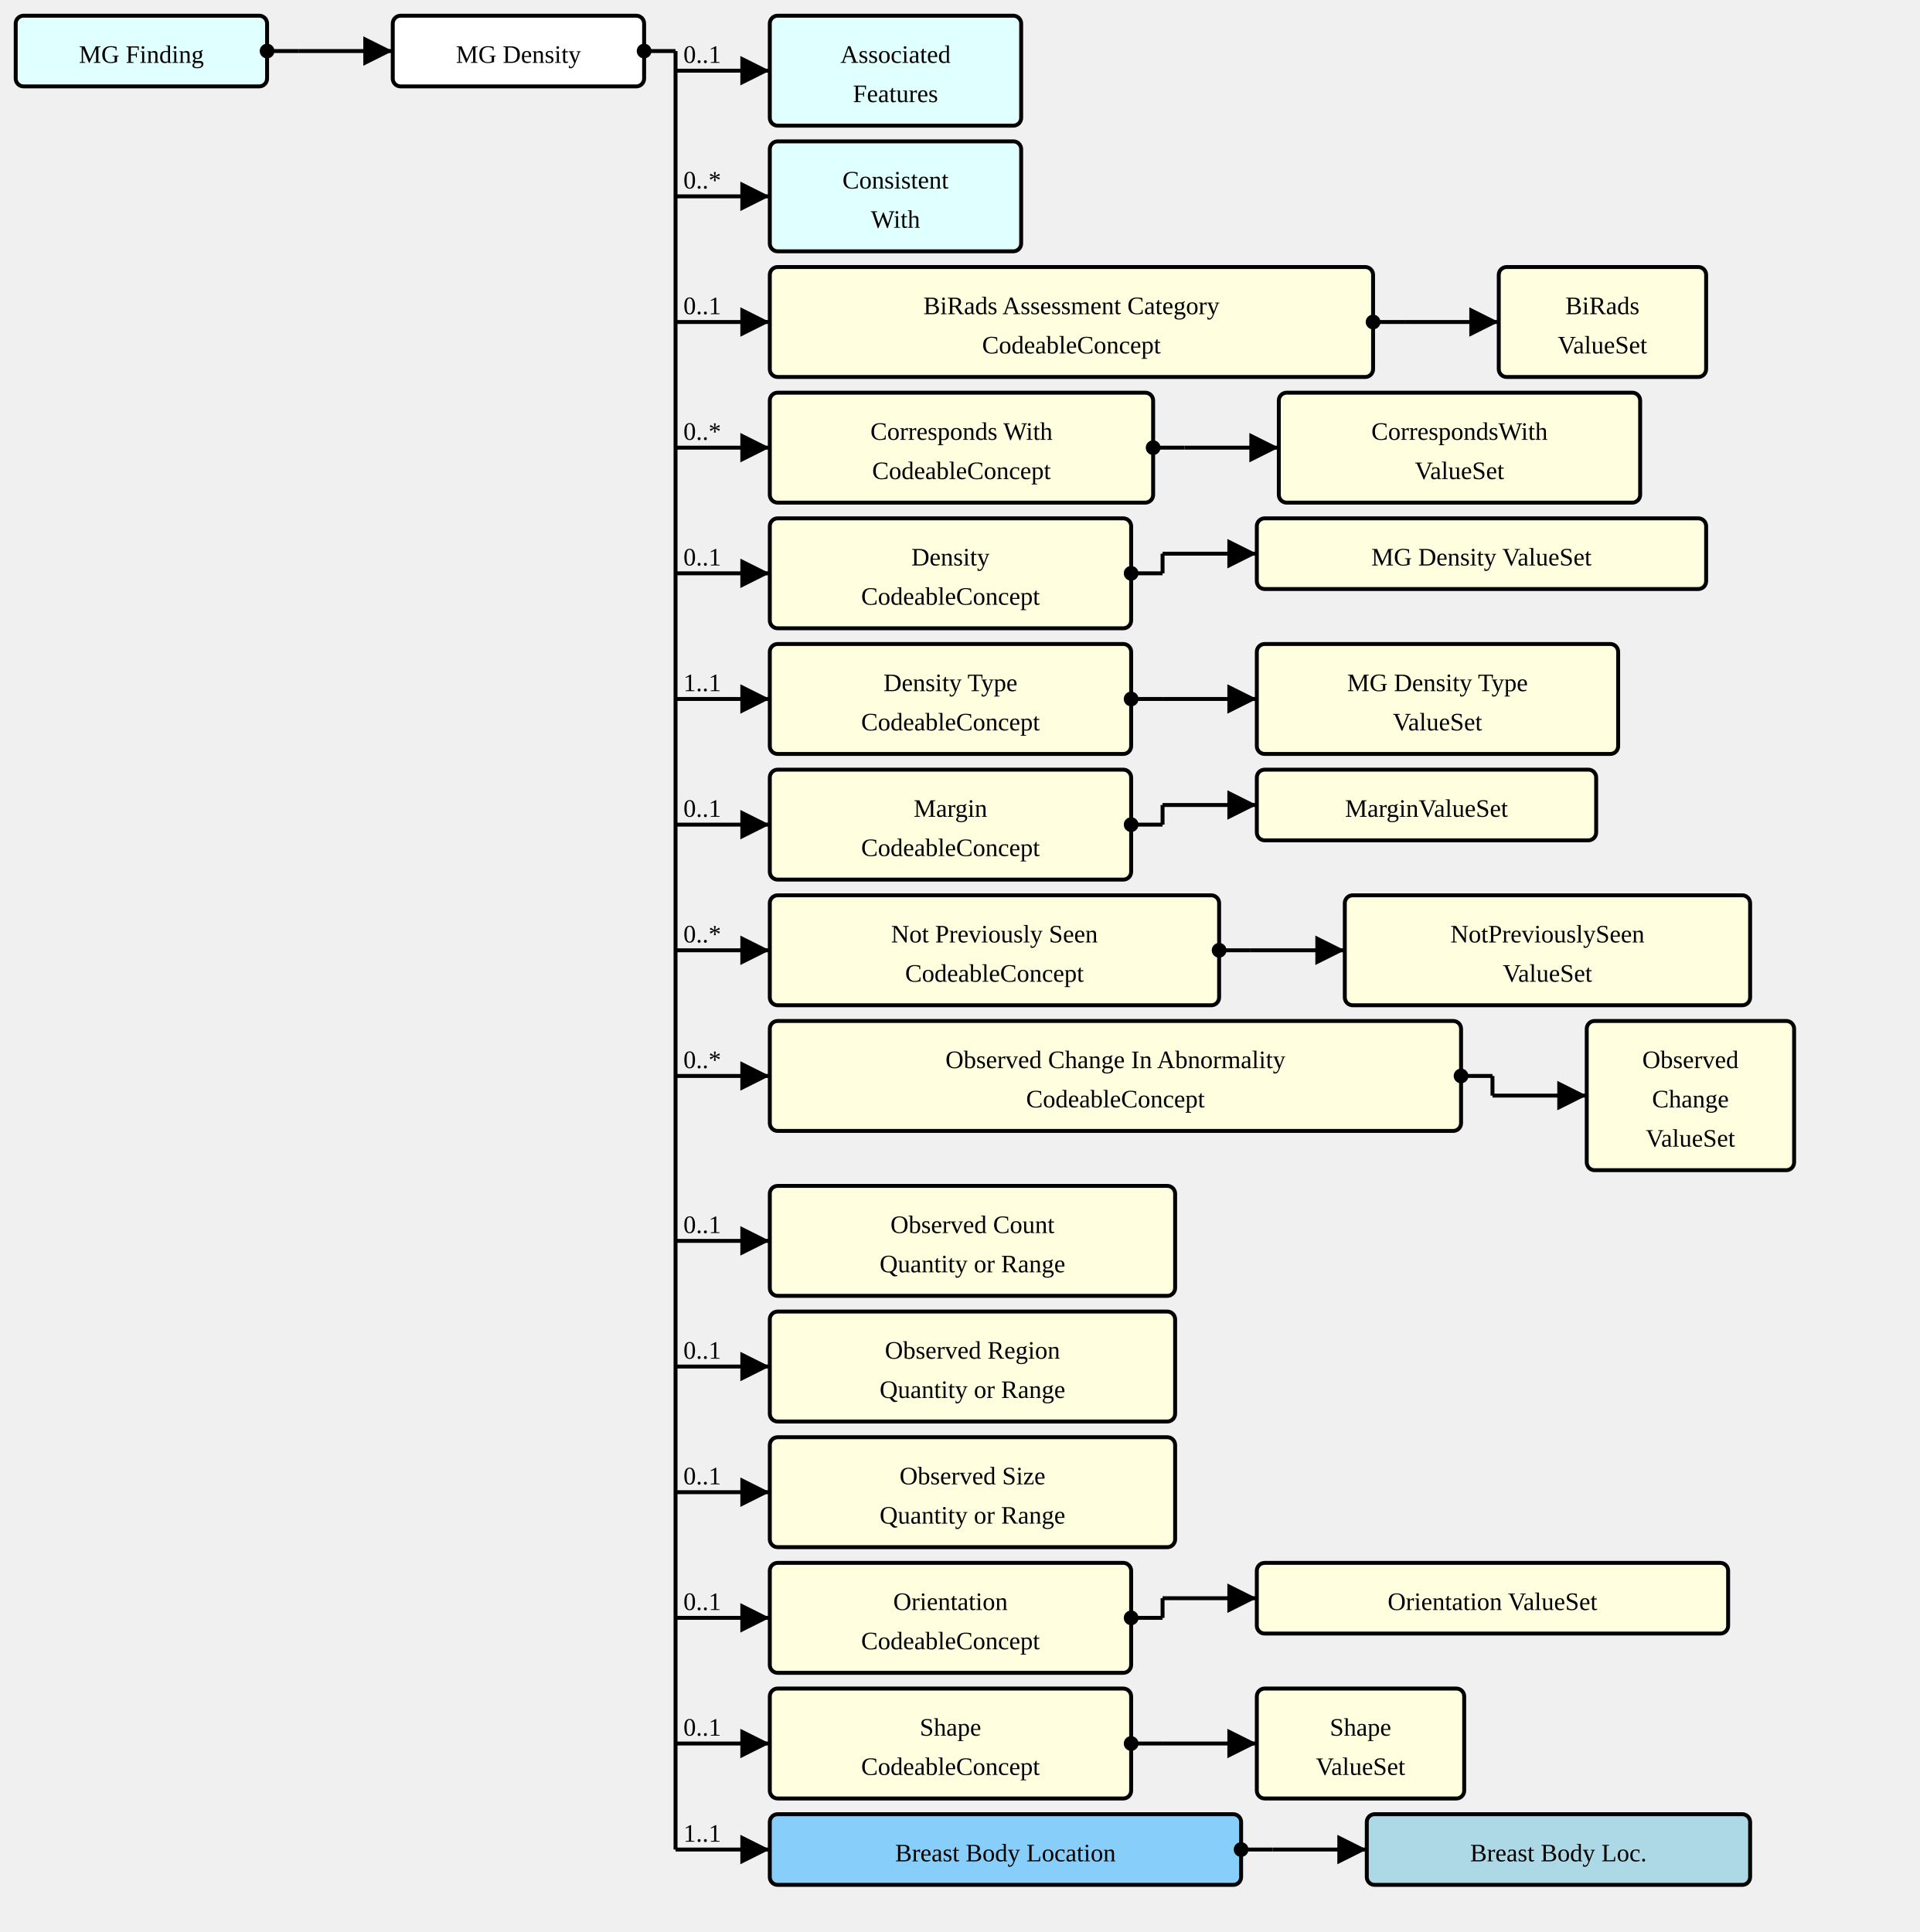
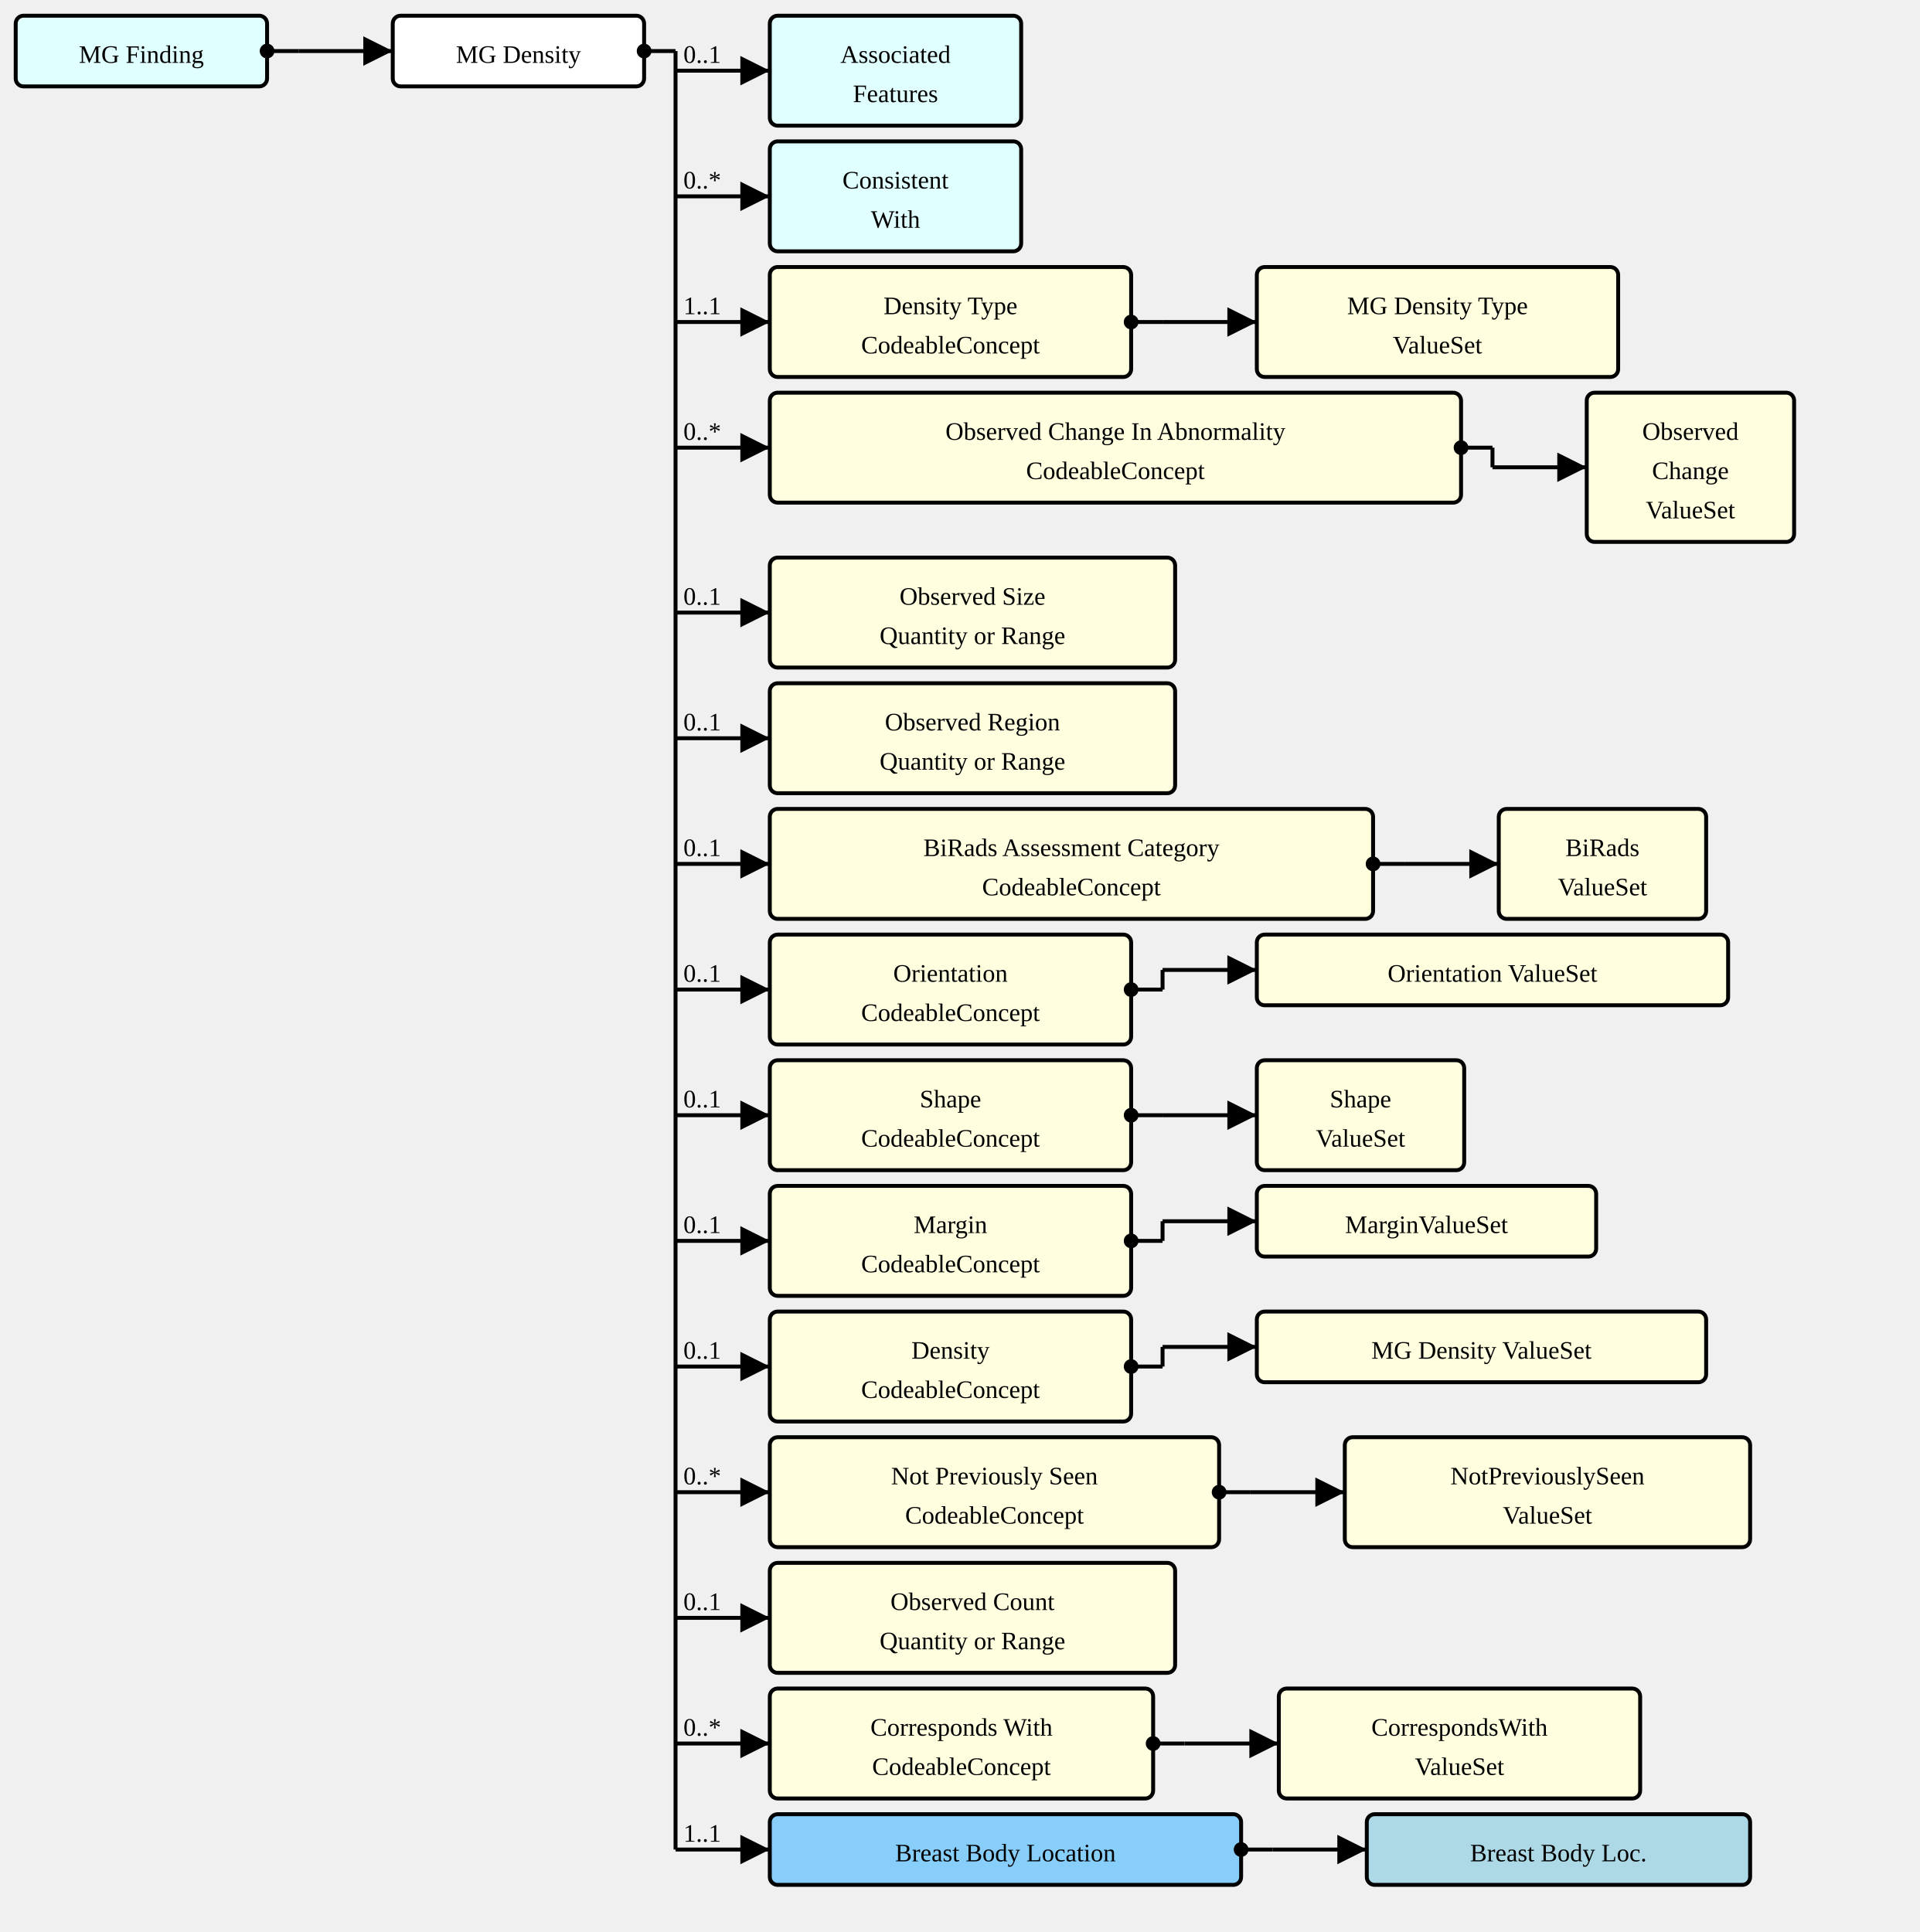
<svg xmlns="http://www.w3.org/2000/svg" version="1.1" width="916.5" height="922.5">
  <defs>
    <marker id="arrowStart" markerWidth="3.75" markerHeight="3.75" markerUnits="px" refX="1.875" refY="1.875">
      <circle fill="Black" stroke-width="0" cx="1.875" cy="1.875" r="1.875" />
    </marker>
    <marker id="arrowEnd" markerWidth="7.5" markerHeight="7.5" markerUnits="px" refX="7.5" refY="3.75">
      <polygon fill="Black" stroke-width="0" points="0 0 7.5 3.75 0 7.5" />
    </marker>
  </defs>
  <g>
    <g transform="translate(7.5 7.5)">
      <rect fill="LightCyan" stroke="Black" stroke-width="1.875" x="0" y="0" width="120" height="33.75" rx="3.75" ry="3.75" />
      <a href="./StructureDefinition-MGFinding.html" target="_top">
        <text x="60" y="22.5" text-anchor="middle">MG Finding</text>
      </a>
    </g>
    <line stroke="Black" stroke-width="1.875" marker-end="url(#arrowEnd)" x1="142.5" y1="24.375" x2="187.5" y2="24.375" />
    <text x="146.25" y="20.625" text-anchor="left" />
    <line stroke="Black" stroke-width="1.875" marker-start="url(#arrowStart)" x1="127.5" y1="24.375" x2="142.5" y2="24.375" />
    <line stroke="Black" stroke-width="1.875" x1="142.5" y1="24.375" x2="142.5" y2="24.375" />
  </g>
  <g>
    <g transform="translate(187.5 7.5)">
      <rect fill="White" stroke="Black" stroke-width="1.875" x="0" y="0" width="120" height="33.75" rx="3.75" ry="3.75" />
      <text x="60" y="22.5" text-anchor="middle">MG Density</text>
    </g>
    <line stroke="Black" stroke-width="1.875" marker-end="url(#arrowEnd)" x1="322.5" y1="33.75" x2="367.5" y2="33.75" />
    <text x="326.25" y="30" text-anchor="left">0..1</text>
    <line stroke="Black" stroke-width="1.875" marker-end="url(#arrowEnd)" x1="322.5" y1="93.75" x2="367.5" y2="93.75" />
    <text x="326.25" y="90" text-anchor="left">0..*</text>
    <line stroke="Black" stroke-width="1.875" marker-end="url(#arrowEnd)" x1="322.5" y1="153.75" x2="367.5" y2="153.75" />
-     <text x="326.25" y="150" text-anchor="left">0..1</text>
+     <text x="326.25" y="150" text-anchor="left">1..1</text>
    <line stroke="Black" stroke-width="1.875" marker-end="url(#arrowEnd)" x1="322.5" y1="213.75" x2="367.5" y2="213.75" />
    <text x="326.25" y="210" text-anchor="left">0..*</text>
-     <line stroke="Black" stroke-width="1.875" marker-end="url(#arrowEnd)" x1="322.5" y1="273.75" x2="367.5" y2="273.75" />
-     <text x="326.25" y="270" text-anchor="left">0..1</text>
-     <line stroke="Black" stroke-width="1.875" marker-end="url(#arrowEnd)" x1="322.5" y1="333.75" x2="367.5" y2="333.75" />
-     <text x="326.25" y="330" text-anchor="left">1..1</text>
-     <line stroke="Black" stroke-width="1.875" marker-end="url(#arrowEnd)" x1="322.5" y1="393.75" x2="367.5" y2="393.75" />
-     <text x="326.25" y="390" text-anchor="left">0..1</text>
-     <line stroke="Black" stroke-width="1.875" marker-end="url(#arrowEnd)" x1="322.5" y1="453.75" x2="367.5" y2="453.75" />
-     <text x="326.25" y="450" text-anchor="left">0..*</text>
-     <line stroke="Black" stroke-width="1.875" marker-end="url(#arrowEnd)" x1="322.5" y1="513.75" x2="367.5" y2="513.75" />
-     <text x="326.25" y="510" text-anchor="left">0..*</text>
+     <line stroke="Black" stroke-width="1.875" marker-end="url(#arrowEnd)" x1="322.5" y1="292.5" x2="367.5" y2="292.5" />
+     <text x="326.25" y="288.75" text-anchor="left">0..1</text>
+     <line stroke="Black" stroke-width="1.875" marker-end="url(#arrowEnd)" x1="322.5" y1="352.5" x2="367.5" y2="352.5" />
+     <text x="326.25" y="348.75" text-anchor="left">0..1</text>
+     <line stroke="Black" stroke-width="1.875" marker-end="url(#arrowEnd)" x1="322.5" y1="412.5" x2="367.5" y2="412.5" />
+     <text x="326.25" y="408.75" text-anchor="left">0..1</text>
+     <line stroke="Black" stroke-width="1.875" marker-end="url(#arrowEnd)" x1="322.5" y1="472.5" x2="367.5" y2="472.5" />
+     <text x="326.25" y="468.75" text-anchor="left">0..1</text>
+     <line stroke="Black" stroke-width="1.875" marker-end="url(#arrowEnd)" x1="322.5" y1="532.5" x2="367.5" y2="532.5" />
+     <text x="326.25" y="528.75" text-anchor="left">0..1</text>
    <line stroke="Black" stroke-width="1.875" marker-end="url(#arrowEnd)" x1="322.5" y1="592.5" x2="367.5" y2="592.5" />
    <text x="326.25" y="588.75" text-anchor="left">0..1</text>
    <line stroke="Black" stroke-width="1.875" marker-end="url(#arrowEnd)" x1="322.5" y1="652.5" x2="367.5" y2="652.5" />
    <text x="326.25" y="648.75" text-anchor="left">0..1</text>
    <line stroke="Black" stroke-width="1.875" marker-end="url(#arrowEnd)" x1="322.5" y1="712.5" x2="367.5" y2="712.5" />
-     <text x="326.25" y="708.75" text-anchor="left">0..1</text>
+     <text x="326.25" y="708.75" text-anchor="left">0..*</text>
    <line stroke="Black" stroke-width="1.875" marker-end="url(#arrowEnd)" x1="322.5" y1="772.5" x2="367.5" y2="772.5" />
    <text x="326.25" y="768.75" text-anchor="left">0..1</text>
    <line stroke="Black" stroke-width="1.875" marker-end="url(#arrowEnd)" x1="322.5" y1="832.5" x2="367.5" y2="832.5" />
-     <text x="326.25" y="828.75" text-anchor="left">0..1</text>
+     <text x="326.25" y="828.75" text-anchor="left">0..*</text>
    <line stroke="Black" stroke-width="1.875" marker-end="url(#arrowEnd)" x1="322.5" y1="883.125" x2="367.5" y2="883.125" />
    <text x="326.25" y="879.375" text-anchor="left">1..1</text>
    <line stroke="Black" stroke-width="1.875" marker-start="url(#arrowStart)" x1="307.5" y1="24.375" x2="322.5" y2="24.375" />
    <line stroke="Black" stroke-width="1.875" x1="322.5" y1="24.375" x2="322.5" y2="883.125" />
  </g>
  <g>
    <g transform="translate(367.5 7.5)">
      <rect fill="LightCyan" stroke="Black" stroke-width="1.875" x="0" y="0" width="120" height="52.5" rx="3.75" ry="3.75" />
      <a href="./StructureDefinition-AssociatedFeatures.html" target="_top">
        <text x="60" y="22.5" text-anchor="middle">Associated</text>
      </a>
      <a href="./StructureDefinition-AssociatedFeatures.html" target="_top">
        <text x="60" y="41.25" text-anchor="middle">Features</text>
      </a>
    </g>
  </g>
  <g>
    <g transform="translate(367.5 67.5)">
      <rect fill="LightCyan" stroke="Black" stroke-width="1.875" x="0" y="0" width="120" height="52.5" rx="3.75" ry="3.75" />
      <a href="./StructureDefinition-ConsistentWith.html" target="_top">
        <text x="60" y="22.5" text-anchor="middle">Consistent</text>
      </a>
      <a href="./StructureDefinition-ConsistentWith.html" target="_top">
        <text x="60" y="41.25" text-anchor="middle">With</text>
      </a>
    </g>
  </g>
  <g>
    <g transform="translate(367.5 127.5)">
+       <a href="StructureDefinition-MGAbnormalityDensity-definitions.html#Observation.component:densityType" target="_top">
+         <rect fill="LightYellow" stroke="Black" stroke-width="1.875" x="0" y="0" width="172.5" height="52.5" rx="3.75" ry="3.75" />
+       </a>
+       <a href="StructureDefinition-MGAbnormalityDensity-definitions.html#Observation.component:densityType" target="_top">
+         <text x="86.25" y="22.5" text-anchor="middle">Density Type</text>
+       </a>
+       <a href="StructureDefinition-MGAbnormalityDensity-definitions.html#Observation.component:densityType" target="_top">
+         <text x="86.25" y="41.25" text-anchor="middle">CodeableConcept</text>
+       </a>
+     </g>
+     <line stroke="Black" stroke-width="1.875" marker-end="url(#arrowEnd)" x1="555" y1="153.75" x2="600" y2="153.75" />
+     <line stroke="Black" stroke-width="1.875" marker-start="url(#arrowStart)" x1="540" y1="153.75" x2="555" y2="153.75" />
+     <line stroke="Black" stroke-width="1.875" x1="555" y1="153.75" x2="555" y2="153.75" />
+   </g>
+   <g>
+     <g transform="translate(600 127.5)">
+       <rect fill="LightYellow" stroke="Black" stroke-width="1.875" x="0" y="0" width="172.5" height="52.5" rx="3.75" ry="3.75" />
+       <a href="./ValueSet-MGAbnormalityDensityTypeVS.html" target="_top">
+         <text x="86.25" y="22.5" text-anchor="middle">MG Density Type</text>
+       </a>
+       <a href="./ValueSet-MGAbnormalityDensityTypeVS.html" target="_top">
+         <text x="86.25" y="41.25" text-anchor="middle">ValueSet</text>
+       </a>
+     </g>
+   </g>
+   <g>
+     <g transform="translate(367.5 187.5)">
+       <a href="StructureDefinition-MGAbnormalityDensity-definitions.html#Observation.component:observedChanges" target="_top">
+         <rect fill="LightYellow" stroke="Black" stroke-width="1.875" x="0" y="0" width="330" height="52.5" rx="3.75" ry="3.75" />
+       </a>
+       <a href="StructureDefinition-MGAbnormalityDensity-definitions.html#Observation.component:observedChanges" target="_top">
+         <text x="165" y="22.5" text-anchor="middle">Observed Change In Abnormality</text>
+       </a>
+       <a href="StructureDefinition-MGAbnormalityDensity-definitions.html#Observation.component:observedChanges" target="_top">
+         <text x="165" y="41.25" text-anchor="middle">CodeableConcept</text>
+       </a>
+     </g>
+     <line stroke="Black" stroke-width="1.875" marker-end="url(#arrowEnd)" x1="712.5" y1="223.125" x2="757.5" y2="223.125" />
+     <line stroke="Black" stroke-width="1.875" marker-start="url(#arrowStart)" x1="697.5" y1="213.75" x2="712.5" y2="213.75" />
+     <line stroke="Black" stroke-width="1.875" x1="712.5" y1="213.75" x2="712.5" y2="223.125" />
+   </g>
+   <g>
+     <g transform="translate(757.5 187.5)">
+       <rect fill="LightYellow" stroke="Black" stroke-width="1.875" x="0" y="0" width="99" height="71.25" rx="3.75" ry="3.75" />
+       <a href="./ValueSet-ObservedChangesVS.html" target="_top">
+         <text x="49.5" y="22.5" text-anchor="middle">Observed</text>
+       </a>
+       <a href="./ValueSet-ObservedChangesVS.html" target="_top">
+         <text x="49.5" y="41.25" text-anchor="middle">Change</text>
+       </a>
+       <a href="./ValueSet-ObservedChangesVS.html" target="_top">
+         <text x="49.5" y="60" text-anchor="middle">ValueSet</text>
+       </a>
+     </g>
+   </g>
+   <g>
+     <g transform="translate(367.5 266.25)">
+       <a href="StructureDefinition-MGAbnormalityDensity-definitions.html#Observation.component:observedSize" target="_top">
+         <rect fill="LightYellow" stroke="Black" stroke-width="1.875" x="0" y="0" width="193.5" height="52.5" rx="3.75" ry="3.75" />
+       </a>
+       <a href="StructureDefinition-MGAbnormalityDensity-definitions.html#Observation.component:observedSize" target="_top">
+         <text x="96.75" y="22.5" text-anchor="middle">Observed Size</text>
+       </a>
+       <a href="StructureDefinition-MGAbnormalityDensity-definitions.html#Observation.component:observedSize" target="_top">
+         <text x="96.75" y="41.25" text-anchor="middle">Quantity or Range</text>
+       </a>
+     </g>
+   </g>
+   <g>
+     <g transform="translate(367.5 326.25)">
+       <a href="StructureDefinition-MGAbnormalityDensity-definitions.html#Observation.component:observedRegion" target="_top">
+         <rect fill="LightYellow" stroke="Black" stroke-width="1.875" x="0" y="0" width="193.5" height="52.5" rx="3.75" ry="3.75" />
+       </a>
+       <a href="StructureDefinition-MGAbnormalityDensity-definitions.html#Observation.component:observedRegion" target="_top">
+         <text x="96.75" y="22.5" text-anchor="middle">Observed Region</text>
+       </a>
+       <a href="StructureDefinition-MGAbnormalityDensity-definitions.html#Observation.component:observedRegion" target="_top">
+         <text x="96.75" y="41.25" text-anchor="middle">Quantity or Range</text>
+       </a>
+     </g>
+   </g>
+   <g>
+     <g transform="translate(367.5 386.25)">
      <a href="StructureDefinition-MGAbnormalityDensity-definitions.html#Observation.component:biRadsAssessmentCategory" target="_top">
        <rect fill="LightYellow" stroke="Black" stroke-width="1.875" x="0" y="0" width="288" height="52.5" rx="3.75" ry="3.75" />
      </a>
      <a href="StructureDefinition-MGAbnormalityDensity-definitions.html#Observation.component:biRadsAssessmentCategory" target="_top">
        <text x="144" y="22.5" text-anchor="middle">BiRads Assessment Category</text>
      </a>
      <a href="StructureDefinition-MGAbnormalityDensity-definitions.html#Observation.component:biRadsAssessmentCategory" target="_top">
        <text x="144" y="41.25" text-anchor="middle">CodeableConcept</text>
      </a>
    </g>
-     <line stroke="Black" stroke-width="1.875" marker-end="url(#arrowEnd)" x1="670.5" y1="153.75" x2="715.5" y2="153.75" />
-     <line stroke="Black" stroke-width="1.875" marker-start="url(#arrowStart)" x1="655.5" y1="153.75" x2="670.5" y2="153.75" />
-     <line stroke="Black" stroke-width="1.875" x1="670.5" y1="153.75" x2="670.5" y2="153.75" />
-   </g>
-   <g>
-     <g transform="translate(715.4999 127.5)">
+     <line stroke="Black" stroke-width="1.875" marker-end="url(#arrowEnd)" x1="670.5" y1="412.5" x2="715.5" y2="412.5" />
+     <line stroke="Black" stroke-width="1.875" marker-start="url(#arrowStart)" x1="655.5" y1="412.5" x2="670.5" y2="412.5" />
+     <line stroke="Black" stroke-width="1.875" x1="670.5" y1="412.5" x2="670.5" y2="412.5" />
+   </g>
+   <g>
+     <g transform="translate(715.4999 386.25)">
      <rect fill="LightYellow" stroke="Black" stroke-width="1.875" x="0" y="0" width="99" height="52.5" rx="3.75" ry="3.75" />
      <a href="./ValueSet-BiRadsAssessmentCategoriesVS.html" target="_top">
        <text x="49.5" y="22.5" text-anchor="middle">BiRads</text>
      </a>
      <a href="./ValueSet-BiRadsAssessmentCategoriesVS.html" target="_top">
        <text x="49.5" y="41.25" text-anchor="middle">ValueSet</text>
      </a>
    </g>
  </g>
  <g>
-     <g transform="translate(367.5 187.5)">
+     <g transform="translate(367.5 446.25)">
+       <a href="StructureDefinition-MGAbnormalityDensity-definitions.html#Observation.component:orientation" target="_top">
+         <rect fill="LightYellow" stroke="Black" stroke-width="1.875" x="0" y="0" width="172.5" height="52.5" rx="3.75" ry="3.75" />
+       </a>
+       <a href="StructureDefinition-MGAbnormalityDensity-definitions.html#Observation.component:orientation" target="_top">
+         <text x="86.25" y="22.5" text-anchor="middle">Orientation</text>
+       </a>
+       <a href="StructureDefinition-MGAbnormalityDensity-definitions.html#Observation.component:orientation" target="_top">
+         <text x="86.25" y="41.25" text-anchor="middle">CodeableConcept</text>
+       </a>
+     </g>
+     <line stroke="Black" stroke-width="1.875" marker-end="url(#arrowEnd)" x1="555" y1="463.125" x2="600" y2="463.125" />
+     <line stroke="Black" stroke-width="1.875" marker-start="url(#arrowStart)" x1="540" y1="472.5" x2="555" y2="472.5" />
+     <line stroke="Black" stroke-width="1.875" x1="555" y1="463.125" x2="555" y2="472.5" />
+   </g>
+   <g>
+     <g transform="translate(600 446.25)">
+       <rect fill="LightYellow" stroke="Black" stroke-width="1.875" x="0" y="0" width="225" height="33.75" rx="3.75" ry="3.75" />
+       <a href="./ValueSet-OrientationVS.html" target="_top">
+         <text x="112.5" y="22.5" text-anchor="middle">Orientation ValueSet</text>
+       </a>
+     </g>
+   </g>
+   <g>
+     <g transform="translate(367.5 506.25)">
+       <a href="StructureDefinition-MGAbnormalityDensity-definitions.html#Observation.component:shape" target="_top">
+         <rect fill="LightYellow" stroke="Black" stroke-width="1.875" x="0" y="0" width="172.5" height="52.5" rx="3.75" ry="3.75" />
+       </a>
+       <a href="StructureDefinition-MGAbnormalityDensity-definitions.html#Observation.component:shape" target="_top">
+         <text x="86.25" y="22.5" text-anchor="middle">Shape</text>
+       </a>
+       <a href="StructureDefinition-MGAbnormalityDensity-definitions.html#Observation.component:shape" target="_top">
+         <text x="86.25" y="41.25" text-anchor="middle">CodeableConcept</text>
+       </a>
+     </g>
+     <line stroke="Black" stroke-width="1.875" marker-end="url(#arrowEnd)" x1="555" y1="532.5" x2="600" y2="532.5" />
+     <line stroke="Black" stroke-width="1.875" marker-start="url(#arrowStart)" x1="540" y1="532.5" x2="555" y2="532.5" />
+     <line stroke="Black" stroke-width="1.875" x1="555" y1="532.5" x2="555" y2="532.5" />
+   </g>
+   <g>
+     <g transform="translate(600 506.25)">
+       <rect fill="LightYellow" stroke="Black" stroke-width="1.875" x="0" y="0" width="99" height="52.5" rx="3.75" ry="3.75" />
+       <a href="./ValueSet-ShapeVS.html" target="_top">
+         <text x="49.5" y="22.5" text-anchor="middle">Shape</text>
+       </a>
+       <a href="./ValueSet-ShapeVS.html" target="_top">
+         <text x="49.5" y="41.25" text-anchor="middle">ValueSet</text>
+       </a>
+     </g>
+   </g>
+   <g>
+     <g transform="translate(367.5 566.25)">
+       <a href="StructureDefinition-MGAbnormalityDensity-definitions.html#Observation.component:margin" target="_top">
+         <rect fill="LightYellow" stroke="Black" stroke-width="1.875" x="0" y="0" width="172.5" height="52.5" rx="3.75" ry="3.75" />
+       </a>
+       <a href="StructureDefinition-MGAbnormalityDensity-definitions.html#Observation.component:margin" target="_top">
+         <text x="86.25" y="22.5" text-anchor="middle">Margin</text>
+       </a>
+       <a href="StructureDefinition-MGAbnormalityDensity-definitions.html#Observation.component:margin" target="_top">
+         <text x="86.25" y="41.25" text-anchor="middle">CodeableConcept</text>
+       </a>
+     </g>
+     <line stroke="Black" stroke-width="1.875" marker-end="url(#arrowEnd)" x1="555" y1="583.125" x2="600" y2="583.125" />
+     <line stroke="Black" stroke-width="1.875" marker-start="url(#arrowStart)" x1="540" y1="592.5" x2="555" y2="592.5" />
+     <line stroke="Black" stroke-width="1.875" x1="555" y1="583.125" x2="555" y2="592.5" />
+   </g>
+   <g>
+     <g transform="translate(600 566.25)">
+       <rect fill="LightYellow" stroke="Black" stroke-width="1.875" x="0" y="0" width="162" height="33.75" rx="3.75" ry="3.75" />
+       <a href="./ValueSet-MarginVS.html" target="_top">
+         <text x="81" y="22.5" text-anchor="middle">MarginValueSet</text>
+       </a>
+     </g>
+   </g>
+   <g>
+     <g transform="translate(367.5 626.25)">
+       <a href="StructureDefinition-MGAbnormalityDensity-definitions.html#Observation.component:mgDensity" target="_top">
+         <rect fill="LightYellow" stroke="Black" stroke-width="1.875" x="0" y="0" width="172.5" height="52.5" rx="3.75" ry="3.75" />
+       </a>
+       <a href="StructureDefinition-MGAbnormalityDensity-definitions.html#Observation.component:mgDensity" target="_top">
+         <text x="86.25" y="22.5" text-anchor="middle">Density</text>
+       </a>
+       <a href="StructureDefinition-MGAbnormalityDensity-definitions.html#Observation.component:mgDensity" target="_top">
+         <text x="86.25" y="41.25" text-anchor="middle">CodeableConcept</text>
+       </a>
+     </g>
+     <line stroke="Black" stroke-width="1.875" marker-end="url(#arrowEnd)" x1="555" y1="643.125" x2="600" y2="643.125" />
+     <line stroke="Black" stroke-width="1.875" marker-start="url(#arrowStart)" x1="540" y1="652.5" x2="555" y2="652.5" />
+     <line stroke="Black" stroke-width="1.875" x1="555" y1="643.125" x2="555" y2="652.5" />
+   </g>
+   <g>
+     <g transform="translate(600 626.25)">
+       <rect fill="LightYellow" stroke="Black" stroke-width="1.875" x="0" y="0" width="214.5" height="33.75" rx="3.75" ry="3.75" />
+       <a href="./ValueSet-MGDensityVS.html" target="_top">
+         <text x="107.25" y="22.5" text-anchor="middle">MG Density ValueSet</text>
+       </a>
+     </g>
+   </g>
+   <g>
+     <g transform="translate(367.5 686.25)">
+       <a href="StructureDefinition-MGAbnormalityDensity-definitions.html#Observation.component:notPreviouslySeen" target="_top">
+         <rect fill="LightYellow" stroke="Black" stroke-width="1.875" x="0" y="0" width="214.5" height="52.5" rx="3.75" ry="3.75" />
+       </a>
+       <a href="StructureDefinition-MGAbnormalityDensity-definitions.html#Observation.component:notPreviouslySeen" target="_top">
+         <text x="107.25" y="22.5" text-anchor="middle">Not Previously Seen</text>
+       </a>
+       <a href="StructureDefinition-MGAbnormalityDensity-definitions.html#Observation.component:notPreviouslySeen" target="_top">
+         <text x="107.25" y="41.25" text-anchor="middle">CodeableConcept</text>
+       </a>
+     </g>
+     <line stroke="Black" stroke-width="1.875" marker-end="url(#arrowEnd)" x1="597" y1="712.5" x2="642" y2="712.5" />
+     <line stroke="Black" stroke-width="1.875" marker-start="url(#arrowStart)" x1="582" y1="712.5" x2="597" y2="712.5" />
+     <line stroke="Black" stroke-width="1.875" x1="597" y1="712.5" x2="597" y2="712.5" />
+   </g>
+   <g>
+     <g transform="translate(642 686.25)">
+       <rect fill="LightYellow" stroke="Black" stroke-width="1.875" x="0" y="0" width="193.5" height="52.5" rx="3.75" ry="3.75" />
+       <a href="./ValueSet-NotPreviouslySeenVS.html" target="_top">
+         <text x="96.75" y="22.5" text-anchor="middle">NotPreviouslySeen</text>
+       </a>
+       <a href="./ValueSet-NotPreviouslySeenVS.html" target="_top">
+         <text x="96.75" y="41.25" text-anchor="middle">ValueSet</text>
+       </a>
+     </g>
+   </g>
+   <g>
+     <g transform="translate(367.5 746.25)">
+       <a href="StructureDefinition-MGAbnormalityDensity-definitions.html#Observation.component:observedCount" target="_top">
+         <rect fill="LightYellow" stroke="Black" stroke-width="1.875" x="0" y="0" width="193.5" height="52.5" rx="3.75" ry="3.75" />
+       </a>
+       <a href="StructureDefinition-MGAbnormalityDensity-definitions.html#Observation.component:observedCount" target="_top">
+         <text x="96.75" y="22.5" text-anchor="middle">Observed Count</text>
+       </a>
+       <a href="StructureDefinition-MGAbnormalityDensity-definitions.html#Observation.component:observedCount" target="_top">
+         <text x="96.75" y="41.25" text-anchor="middle">Quantity or Range</text>
+       </a>
+     </g>
+   </g>
+   <g>
+     <g transform="translate(367.5 806.25)">
      <a href="StructureDefinition-MGAbnormalityDensity-definitions.html#Observation.component:correspondsWith" target="_top">
        <rect fill="LightYellow" stroke="Black" stroke-width="1.875" x="0" y="0" width="183" height="52.5" rx="3.75" ry="3.75" />
      </a>
      <a href="StructureDefinition-MGAbnormalityDensity-definitions.html#Observation.component:correspondsWith" target="_top">
        <text x="91.5" y="22.5" text-anchor="middle">Corresponds With</text>
      </a>
      <a href="StructureDefinition-MGAbnormalityDensity-definitions.html#Observation.component:correspondsWith" target="_top">
        <text x="91.5" y="41.25" text-anchor="middle">CodeableConcept</text>
      </a>
    </g>
-     <line stroke="Black" stroke-width="1.875" marker-end="url(#arrowEnd)" x1="565.5" y1="213.75" x2="610.5" y2="213.75" />
-     <line stroke="Black" stroke-width="1.875" marker-start="url(#arrowStart)" x1="550.5" y1="213.75" x2="565.5" y2="213.75" />
-     <line stroke="Black" stroke-width="1.875" x1="565.5" y1="213.75" x2="565.5" y2="213.75" />
-   </g>
-   <g>
-     <g transform="translate(610.5 187.5)">
+     <line stroke="Black" stroke-width="1.875" marker-end="url(#arrowEnd)" x1="565.5" y1="832.5" x2="610.5" y2="832.5" />
+     <line stroke="Black" stroke-width="1.875" marker-start="url(#arrowStart)" x1="550.5" y1="832.5" x2="565.5" y2="832.5" />
+     <line stroke="Black" stroke-width="1.875" x1="565.5" y1="832.5" x2="565.5" y2="832.5" />
+   </g>
+   <g>
+     <g transform="translate(610.5 806.25)">
      <rect fill="LightYellow" stroke="Black" stroke-width="1.875" x="0" y="0" width="172.5" height="52.5" rx="3.75" ry="3.75" />
      <a href="./ValueSet-CorrespondsWithVS.html" target="_top">
        <text x="86.25" y="22.5" text-anchor="middle">CorrespondsWith</text>
      </a>
      <a href="./ValueSet-CorrespondsWithVS.html" target="_top">
        <text x="86.25" y="41.25" text-anchor="middle">ValueSet</text>
-       </a>
-     </g>
-   </g>
-   <g>
-     <g transform="translate(367.5 247.5)">
-       <a href="StructureDefinition-MGAbnormalityDensity-definitions.html#Observation.component:mgDensity" target="_top">
-         <rect fill="LightYellow" stroke="Black" stroke-width="1.875" x="0" y="0" width="172.5" height="52.5" rx="3.75" ry="3.75" />
-       </a>
-       <a href="StructureDefinition-MGAbnormalityDensity-definitions.html#Observation.component:mgDensity" target="_top">
-         <text x="86.25" y="22.5" text-anchor="middle">Density</text>
-       </a>
-       <a href="StructureDefinition-MGAbnormalityDensity-definitions.html#Observation.component:mgDensity" target="_top">
-         <text x="86.25" y="41.25" text-anchor="middle">CodeableConcept</text>
-       </a>
-     </g>
-     <line stroke="Black" stroke-width="1.875" marker-end="url(#arrowEnd)" x1="555" y1="264.375" x2="600" y2="264.375" />
-     <line stroke="Black" stroke-width="1.875" marker-start="url(#arrowStart)" x1="540" y1="273.75" x2="555" y2="273.75" />
-     <line stroke="Black" stroke-width="1.875" x1="555" y1="264.375" x2="555" y2="273.75" />
-   </g>
-   <g>
-     <g transform="translate(600 247.5)">
-       <rect fill="LightYellow" stroke="Black" stroke-width="1.875" x="0" y="0" width="214.5" height="33.75" rx="3.75" ry="3.75" />
-       <a href="./ValueSet-MGDensityVS.html" target="_top">
-         <text x="107.25" y="22.5" text-anchor="middle">MG Density ValueSet</text>
-       </a>
-     </g>
-   </g>
-   <g>
-     <g transform="translate(367.5 307.5)">
-       <a href="StructureDefinition-MGAbnormalityDensity-definitions.html#Observation.component:densityType" target="_top">
-         <rect fill="LightYellow" stroke="Black" stroke-width="1.875" x="0" y="0" width="172.5" height="52.5" rx="3.75" ry="3.75" />
-       </a>
-       <a href="StructureDefinition-MGAbnormalityDensity-definitions.html#Observation.component:densityType" target="_top">
-         <text x="86.25" y="22.5" text-anchor="middle">Density Type</text>
-       </a>
-       <a href="StructureDefinition-MGAbnormalityDensity-definitions.html#Observation.component:densityType" target="_top">
-         <text x="86.25" y="41.25" text-anchor="middle">CodeableConcept</text>
-       </a>
-     </g>
-     <line stroke="Black" stroke-width="1.875" marker-end="url(#arrowEnd)" x1="555" y1="333.75" x2="600" y2="333.75" />
-     <line stroke="Black" stroke-width="1.875" marker-start="url(#arrowStart)" x1="540" y1="333.75" x2="555" y2="333.75" />
-     <line stroke="Black" stroke-width="1.875" x1="555" y1="333.75" x2="555" y2="333.75" />
-   </g>
-   <g>
-     <g transform="translate(600 307.5)">
-       <rect fill="LightYellow" stroke="Black" stroke-width="1.875" x="0" y="0" width="172.5" height="52.5" rx="3.75" ry="3.75" />
-       <a href="./ValueSet-MGAbnormalityDensityTypeVS.html" target="_top">
-         <text x="86.25" y="22.5" text-anchor="middle">MG Density Type</text>
-       </a>
-       <a href="./ValueSet-MGAbnormalityDensityTypeVS.html" target="_top">
-         <text x="86.25" y="41.25" text-anchor="middle">ValueSet</text>
-       </a>
-     </g>
-   </g>
-   <g>
-     <g transform="translate(367.5 367.5)">
-       <a href="StructureDefinition-MGAbnormalityDensity-definitions.html#Observation.component:margin" target="_top">
-         <rect fill="LightYellow" stroke="Black" stroke-width="1.875" x="0" y="0" width="172.5" height="52.5" rx="3.75" ry="3.75" />
-       </a>
-       <a href="StructureDefinition-MGAbnormalityDensity-definitions.html#Observation.component:margin" target="_top">
-         <text x="86.25" y="22.5" text-anchor="middle">Margin</text>
-       </a>
-       <a href="StructureDefinition-MGAbnormalityDensity-definitions.html#Observation.component:margin" target="_top">
-         <text x="86.25" y="41.25" text-anchor="middle">CodeableConcept</text>
-       </a>
-     </g>
-     <line stroke="Black" stroke-width="1.875" marker-end="url(#arrowEnd)" x1="555" y1="384.375" x2="600" y2="384.375" />
-     <line stroke="Black" stroke-width="1.875" marker-start="url(#arrowStart)" x1="540" y1="393.75" x2="555" y2="393.75" />
-     <line stroke="Black" stroke-width="1.875" x1="555" y1="384.375" x2="555" y2="393.75" />
-   </g>
-   <g>
-     <g transform="translate(600 367.5)">
-       <rect fill="LightYellow" stroke="Black" stroke-width="1.875" x="0" y="0" width="162" height="33.75" rx="3.75" ry="3.75" />
-       <a href="./ValueSet-MarginVS.html" target="_top">
-         <text x="81" y="22.5" text-anchor="middle">MarginValueSet</text>
-       </a>
-     </g>
-   </g>
-   <g>
-     <g transform="translate(367.5 427.5)">
-       <a href="StructureDefinition-MGAbnormalityDensity-definitions.html#Observation.component:notPreviouslySeen" target="_top">
-         <rect fill="LightYellow" stroke="Black" stroke-width="1.875" x="0" y="0" width="214.5" height="52.5" rx="3.75" ry="3.75" />
-       </a>
-       <a href="StructureDefinition-MGAbnormalityDensity-definitions.html#Observation.component:notPreviouslySeen" target="_top">
-         <text x="107.25" y="22.5" text-anchor="middle">Not Previously Seen</text>
-       </a>
-       <a href="StructureDefinition-MGAbnormalityDensity-definitions.html#Observation.component:notPreviouslySeen" target="_top">
-         <text x="107.25" y="41.25" text-anchor="middle">CodeableConcept</text>
-       </a>
-     </g>
-     <line stroke="Black" stroke-width="1.875" marker-end="url(#arrowEnd)" x1="597" y1="453.75" x2="642" y2="453.75" />
-     <line stroke="Black" stroke-width="1.875" marker-start="url(#arrowStart)" x1="582" y1="453.75" x2="597" y2="453.75" />
-     <line stroke="Black" stroke-width="1.875" x1="597" y1="453.75" x2="597" y2="453.75" />
-   </g>
-   <g>
-     <g transform="translate(642 427.5)">
-       <rect fill="LightYellow" stroke="Black" stroke-width="1.875" x="0" y="0" width="193.5" height="52.5" rx="3.75" ry="3.75" />
-       <a href="./ValueSet-NotPreviouslySeenVS.html" target="_top">
-         <text x="96.75" y="22.5" text-anchor="middle">NotPreviouslySeen</text>
-       </a>
-       <a href="./ValueSet-NotPreviouslySeenVS.html" target="_top">
-         <text x="96.75" y="41.25" text-anchor="middle">ValueSet</text>
-       </a>
-     </g>
-   </g>
-   <g>
-     <g transform="translate(367.5 487.5)">
-       <a href="StructureDefinition-MGAbnormalityDensity-definitions.html#Observation.component:observedChanges" target="_top">
-         <rect fill="LightYellow" stroke="Black" stroke-width="1.875" x="0" y="0" width="330" height="52.5" rx="3.75" ry="3.75" />
-       </a>
-       <a href="StructureDefinition-MGAbnormalityDensity-definitions.html#Observation.component:observedChanges" target="_top">
-         <text x="165" y="22.5" text-anchor="middle">Observed Change In Abnormality</text>
-       </a>
-       <a href="StructureDefinition-MGAbnormalityDensity-definitions.html#Observation.component:observedChanges" target="_top">
-         <text x="165" y="41.25" text-anchor="middle">CodeableConcept</text>
-       </a>
-     </g>
-     <line stroke="Black" stroke-width="1.875" marker-end="url(#arrowEnd)" x1="712.5" y1="523.125" x2="757.5" y2="523.125" />
-     <line stroke="Black" stroke-width="1.875" marker-start="url(#arrowStart)" x1="697.5" y1="513.75" x2="712.5" y2="513.75" />
-     <line stroke="Black" stroke-width="1.875" x1="712.5" y1="513.75" x2="712.5" y2="523.125" />
-   </g>
-   <g>
-     <g transform="translate(757.5 487.5)">
-       <rect fill="LightYellow" stroke="Black" stroke-width="1.875" x="0" y="0" width="99" height="71.25" rx="3.75" ry="3.75" />
-       <a href="./ValueSet-ObservedChangesVS.html" target="_top">
-         <text x="49.5" y="22.5" text-anchor="middle">Observed</text>
-       </a>
-       <a href="./ValueSet-ObservedChangesVS.html" target="_top">
-         <text x="49.5" y="41.25" text-anchor="middle">Change</text>
-       </a>
-       <a href="./ValueSet-ObservedChangesVS.html" target="_top">
-         <text x="49.5" y="60" text-anchor="middle">ValueSet</text>
-       </a>
-     </g>
-   </g>
-   <g>
-     <g transform="translate(367.5 566.25)">
-       <a href="StructureDefinition-MGAbnormalityDensity-definitions.html#Observation.component:observedCount" target="_top">
-         <rect fill="LightYellow" stroke="Black" stroke-width="1.875" x="0" y="0" width="193.5" height="52.5" rx="3.75" ry="3.75" />
-       </a>
-       <a href="StructureDefinition-MGAbnormalityDensity-definitions.html#Observation.component:observedCount" target="_top">
-         <text x="96.75" y="22.5" text-anchor="middle">Observed Count</text>
-       </a>
-       <a href="StructureDefinition-MGAbnormalityDensity-definitions.html#Observation.component:observedCount" target="_top">
-         <text x="96.75" y="41.25" text-anchor="middle">Quantity or Range</text>
-       </a>
-     </g>
-   </g>
-   <g>
-     <g transform="translate(367.5 626.25)">
-       <a href="StructureDefinition-MGAbnormalityDensity-definitions.html#Observation.component:observedRegion" target="_top">
-         <rect fill="LightYellow" stroke="Black" stroke-width="1.875" x="0" y="0" width="193.5" height="52.5" rx="3.75" ry="3.75" />
-       </a>
-       <a href="StructureDefinition-MGAbnormalityDensity-definitions.html#Observation.component:observedRegion" target="_top">
-         <text x="96.75" y="22.5" text-anchor="middle">Observed Region</text>
-       </a>
-       <a href="StructureDefinition-MGAbnormalityDensity-definitions.html#Observation.component:observedRegion" target="_top">
-         <text x="96.75" y="41.25" text-anchor="middle">Quantity or Range</text>
-       </a>
-     </g>
-   </g>
-   <g>
-     <g transform="translate(367.5 686.25)">
-       <a href="StructureDefinition-MGAbnormalityDensity-definitions.html#Observation.component:observedSize" target="_top">
-         <rect fill="LightYellow" stroke="Black" stroke-width="1.875" x="0" y="0" width="193.5" height="52.5" rx="3.75" ry="3.75" />
-       </a>
-       <a href="StructureDefinition-MGAbnormalityDensity-definitions.html#Observation.component:observedSize" target="_top">
-         <text x="96.75" y="22.5" text-anchor="middle">Observed Size</text>
-       </a>
-       <a href="StructureDefinition-MGAbnormalityDensity-definitions.html#Observation.component:observedSize" target="_top">
-         <text x="96.75" y="41.25" text-anchor="middle">Quantity or Range</text>
-       </a>
-     </g>
-   </g>
-   <g>
-     <g transform="translate(367.5 746.25)">
-       <a href="StructureDefinition-MGAbnormalityDensity-definitions.html#Observation.component:orientation" target="_top">
-         <rect fill="LightYellow" stroke="Black" stroke-width="1.875" x="0" y="0" width="172.5" height="52.5" rx="3.75" ry="3.75" />
-       </a>
-       <a href="StructureDefinition-MGAbnormalityDensity-definitions.html#Observation.component:orientation" target="_top">
-         <text x="86.25" y="22.5" text-anchor="middle">Orientation</text>
-       </a>
-       <a href="StructureDefinition-MGAbnormalityDensity-definitions.html#Observation.component:orientation" target="_top">
-         <text x="86.25" y="41.25" text-anchor="middle">CodeableConcept</text>
-       </a>
-     </g>
-     <line stroke="Black" stroke-width="1.875" marker-end="url(#arrowEnd)" x1="555" y1="763.125" x2="600" y2="763.125" />
-     <line stroke="Black" stroke-width="1.875" marker-start="url(#arrowStart)" x1="540" y1="772.5" x2="555" y2="772.5" />
-     <line stroke="Black" stroke-width="1.875" x1="555" y1="763.125" x2="555" y2="772.5" />
-   </g>
-   <g>
-     <g transform="translate(600 746.25)">
-       <rect fill="LightYellow" stroke="Black" stroke-width="1.875" x="0" y="0" width="225" height="33.75" rx="3.75" ry="3.75" />
-       <a href="./ValueSet-OrientationVS.html" target="_top">
-         <text x="112.5" y="22.5" text-anchor="middle">Orientation ValueSet</text>
-       </a>
-     </g>
-   </g>
-   <g>
-     <g transform="translate(367.5 806.25)">
-       <a href="StructureDefinition-MGAbnormalityDensity-definitions.html#Observation.component:shape" target="_top">
-         <rect fill="LightYellow" stroke="Black" stroke-width="1.875" x="0" y="0" width="172.5" height="52.5" rx="3.75" ry="3.75" />
-       </a>
-       <a href="StructureDefinition-MGAbnormalityDensity-definitions.html#Observation.component:shape" target="_top">
-         <text x="86.25" y="22.5" text-anchor="middle">Shape</text>
-       </a>
-       <a href="StructureDefinition-MGAbnormalityDensity-definitions.html#Observation.component:shape" target="_top">
-         <text x="86.25" y="41.25" text-anchor="middle">CodeableConcept</text>
-       </a>
-     </g>
-     <line stroke="Black" stroke-width="1.875" marker-end="url(#arrowEnd)" x1="555" y1="832.5" x2="600" y2="832.5" />
-     <line stroke="Black" stroke-width="1.875" marker-start="url(#arrowStart)" x1="540" y1="832.5" x2="555" y2="832.5" />
-     <line stroke="Black" stroke-width="1.875" x1="555" y1="832.5" x2="555" y2="832.5" />
-   </g>
-   <g>
-     <g transform="translate(600 806.25)">
-       <rect fill="LightYellow" stroke="Black" stroke-width="1.875" x="0" y="0" width="99" height="52.5" rx="3.75" ry="3.75" />
-       <a href="./ValueSet-ShapeVS.html" target="_top">
-         <text x="49.5" y="22.5" text-anchor="middle">Shape</text>
-       </a>
-       <a href="./ValueSet-ShapeVS.html" target="_top">
-         <text x="49.5" y="41.25" text-anchor="middle">ValueSet</text>
      </a>
    </g>
  </g>
  <g>
    <g transform="translate(367.5 866.25)">
      <a href="StructureDefinition-MGAbnormalityDensity-definitions.html#Observation.bodySite.extension:breastBodyLocation" target="_top">
        <rect fill="LightSkyBlue" stroke="Black" stroke-width="1.875" x="0" y="0" width="225" height="33.75" rx="3.75" ry="3.75" />
      </a>
      <a href="StructureDefinition-MGAbnormalityDensity-definitions.html#Observation.bodySite.extension:breastBodyLocation" target="_top">
        <text x="112.5" y="22.5" text-anchor="middle">Breast Body Location</text>
      </a>
    </g>
    <line stroke="Black" stroke-width="1.875" marker-end="url(#arrowEnd)" x1="607.5" y1="883.125" x2="652.5" y2="883.125" />
    <line stroke="Black" stroke-width="1.875" marker-start="url(#arrowStart)" x1="592.5" y1="883.125" x2="607.5" y2="883.125" />
    <line stroke="Black" stroke-width="1.875" x1="607.5" y1="883.125" x2="607.5" y2="883.125" />
  </g>
  <g>
    <g transform="translate(652.5 866.25)">
      <rect fill="LightBlue" stroke="Black" stroke-width="1.875" x="0" y="0" width="183" height="33.75" rx="3.75" ry="3.75" />
      <a href="./StructureDefinition-BreastBodyLocationExtension.html" target="_top">
        <text x="91.5" y="22.5" text-anchor="middle">Breast Body Loc.</text>
      </a>
    </g>
  </g>
</svg>
